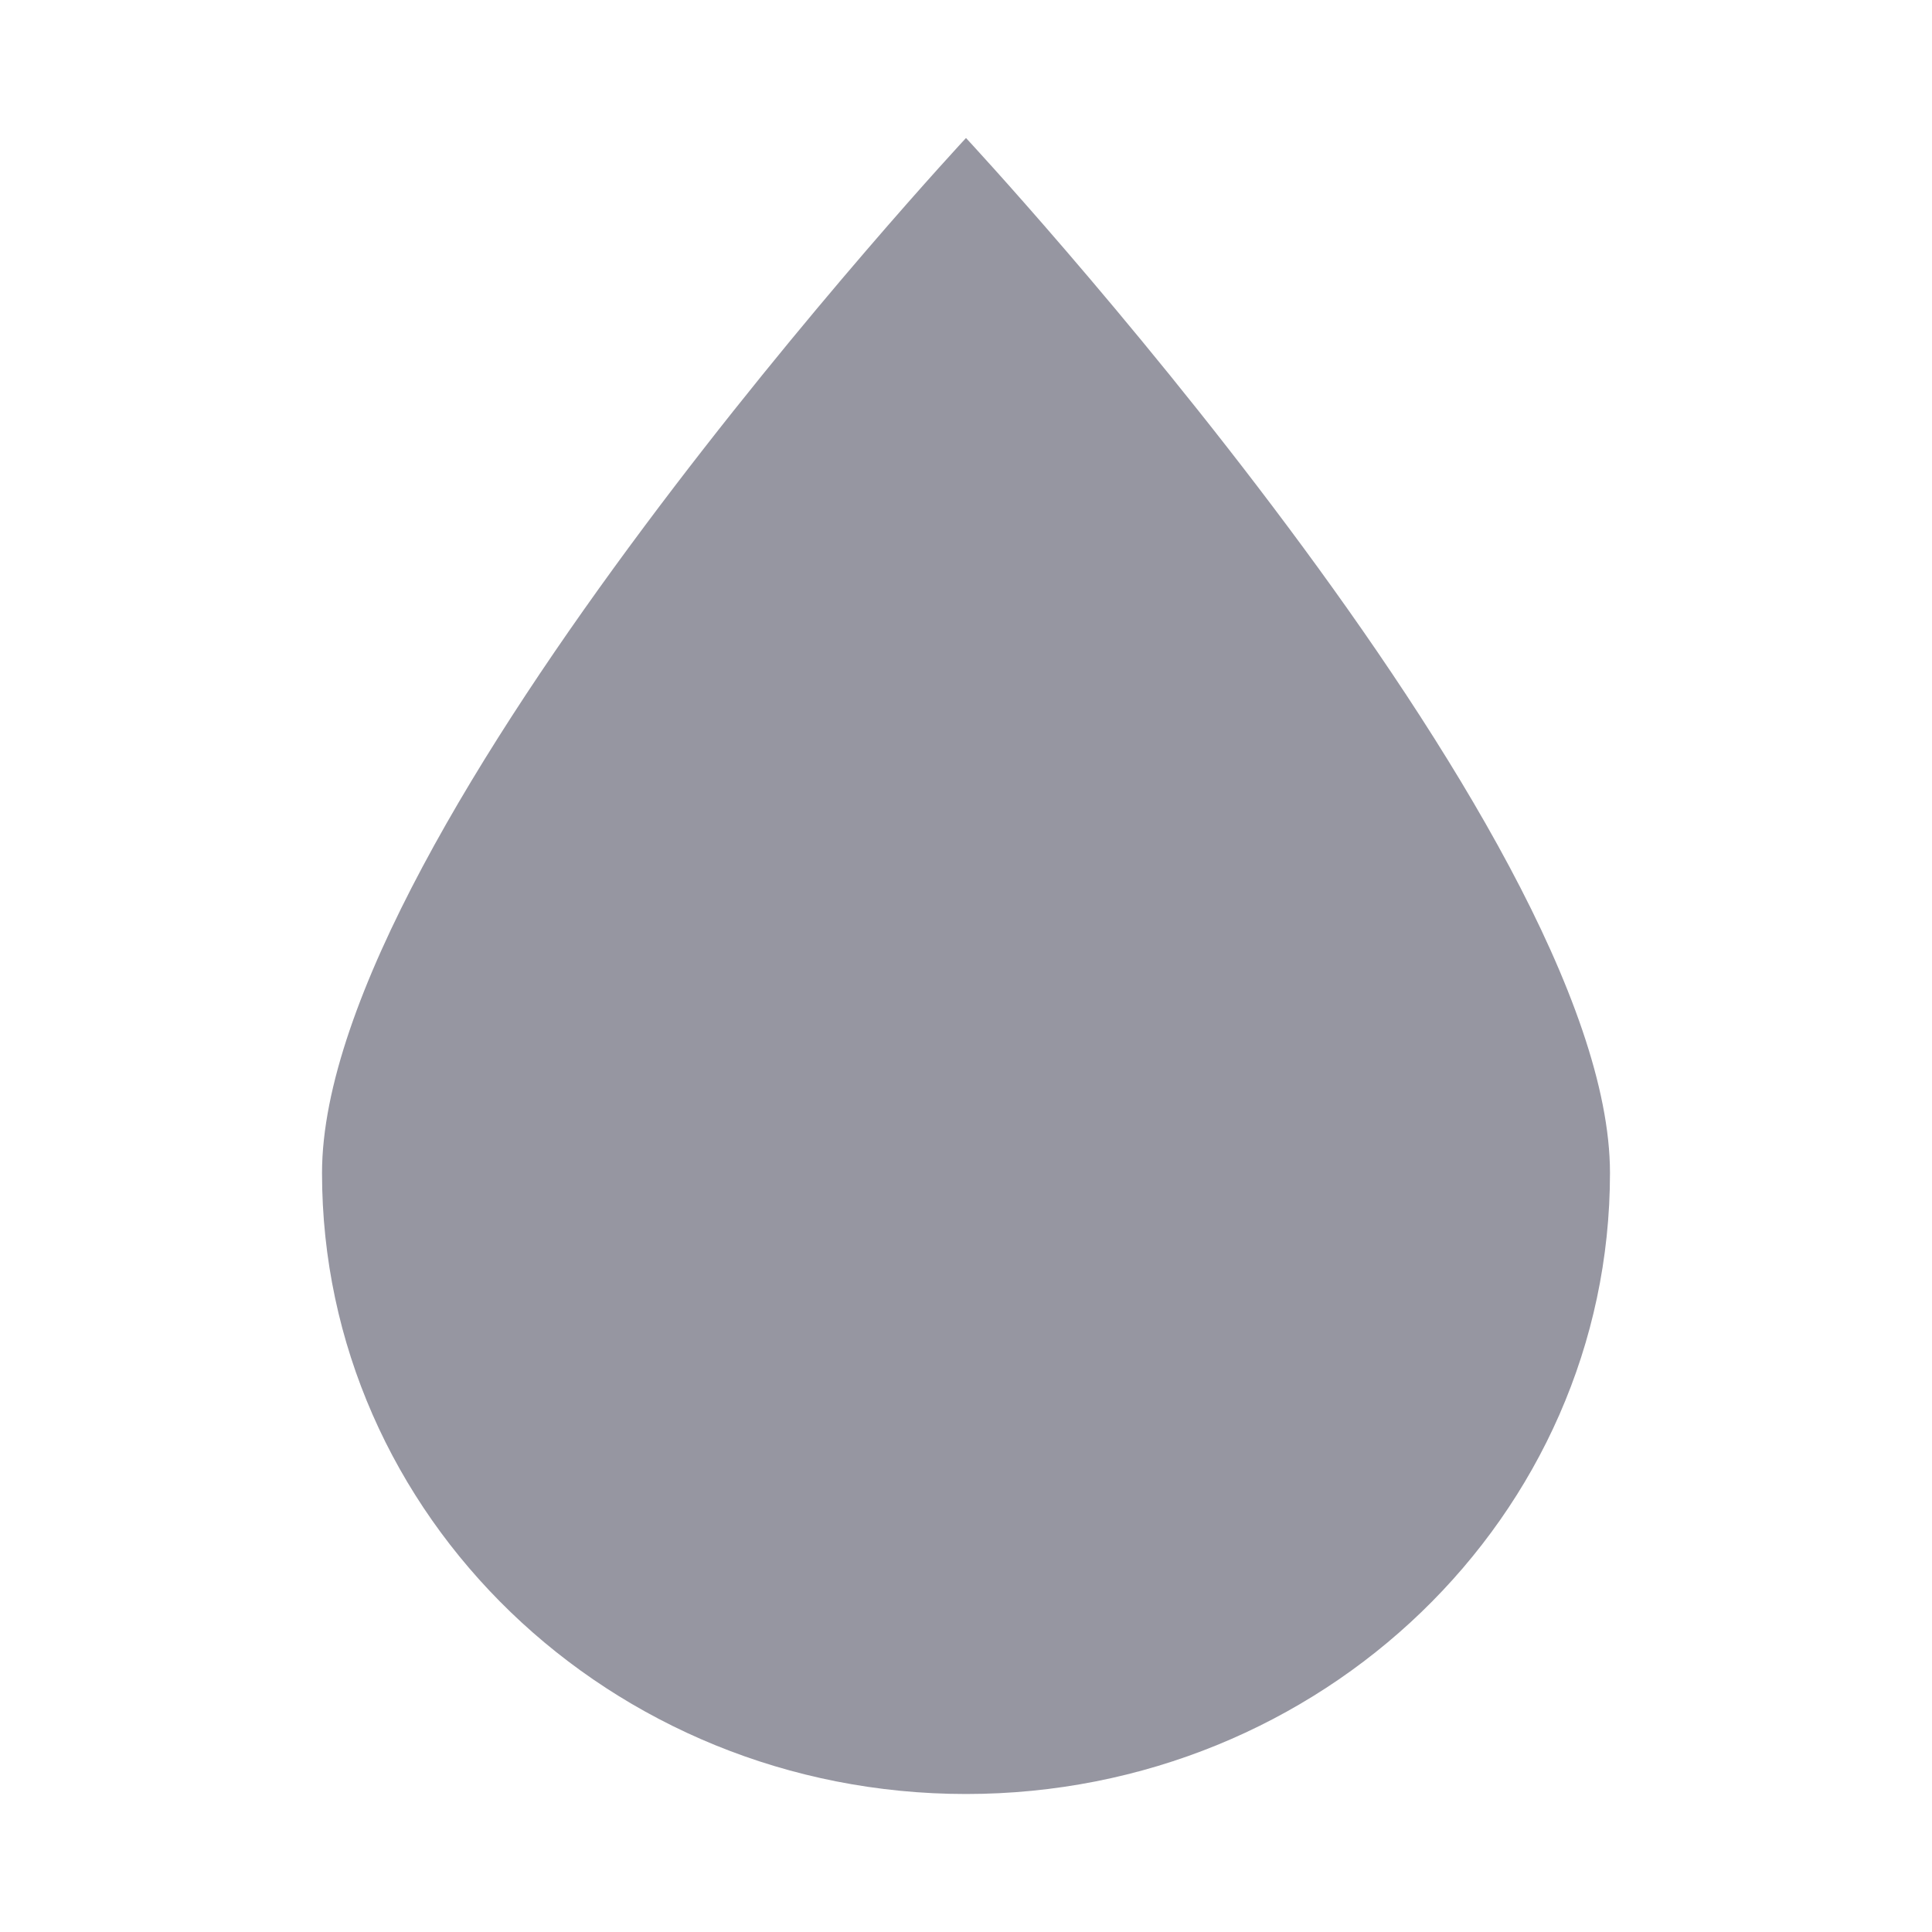
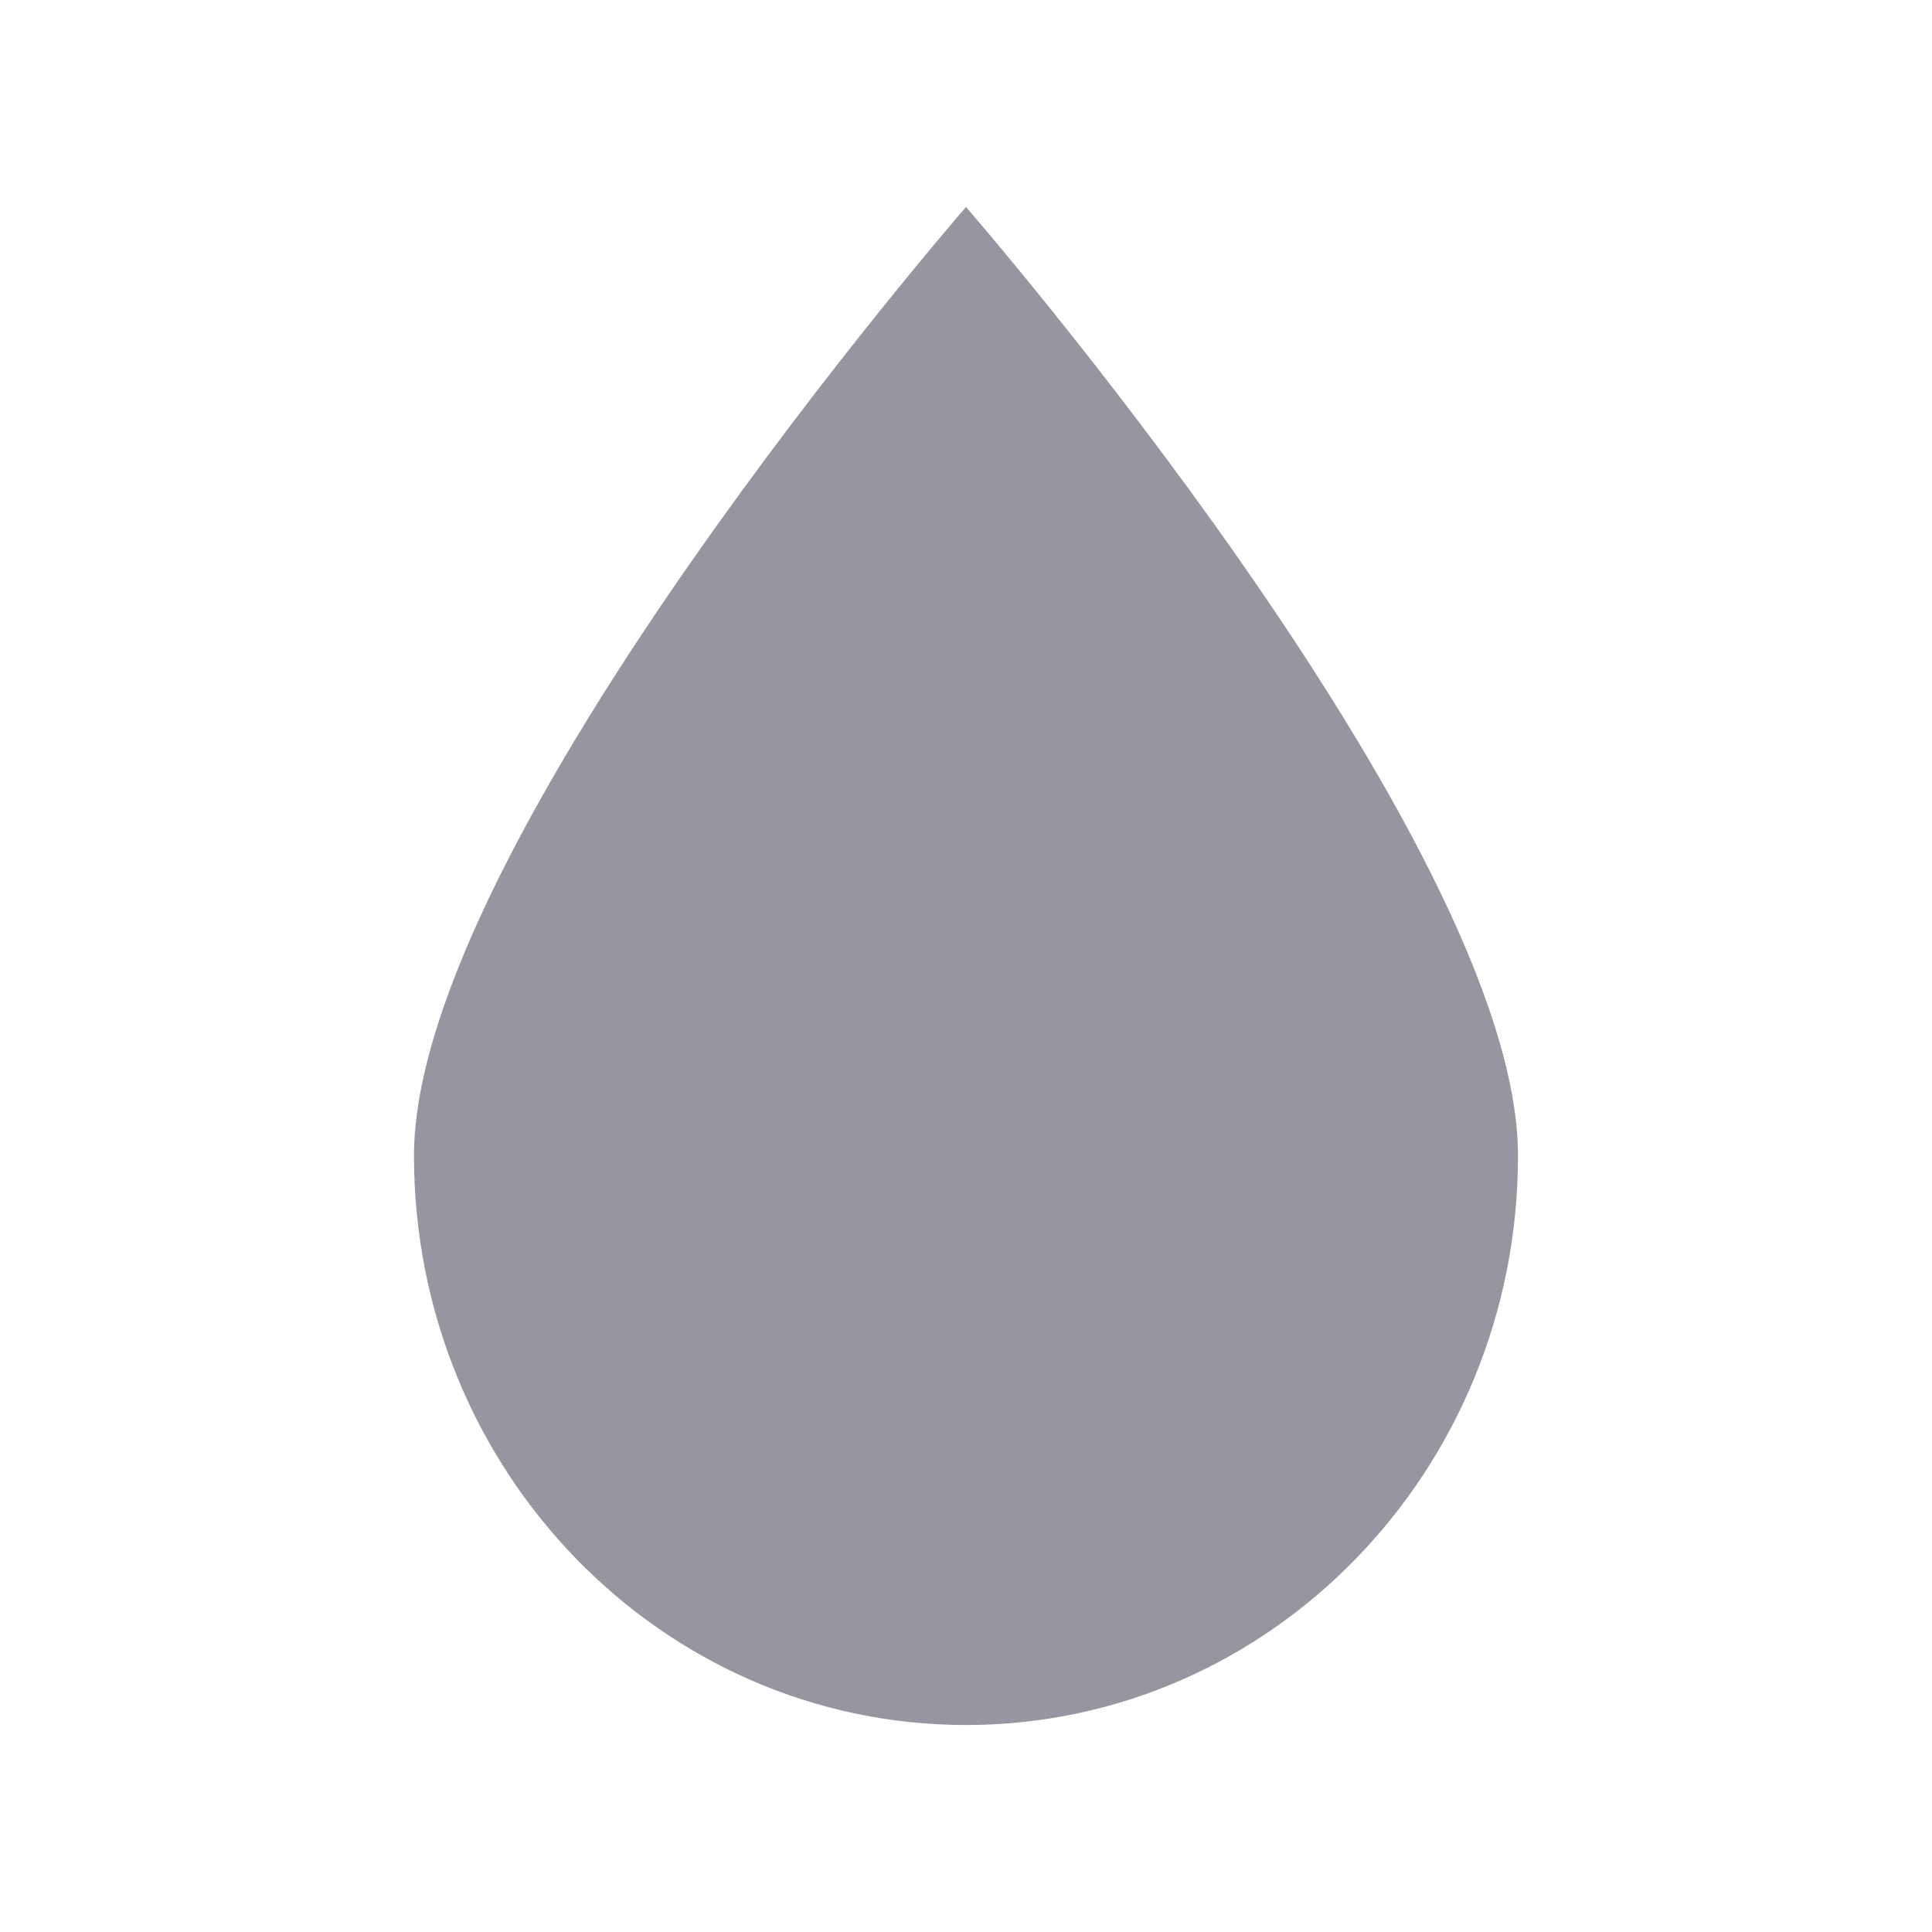
- <svg xmlns="http://www.w3.org/2000/svg" fill="none" viewBox="0 0 28 28">
-   <path fill="#9696a1" d="M23.333 17c0 4.97-4.178 9-9.333 9s-9.333-4.03-9.333-9S14 2 14 2s9.333 10.03 9.333 15" />
+ <svg xmlns="http://www.w3.org/2000/svg" width="28" height="28" viewBox="0 0 28 28" fill="none">
+   <path d="M22 16.75C22 21.306 18.418 25 14 25C9.582 25 6 21.306 6 16.75C6 12.194 14 3 14 3C14 3 22 12.194 22 16.75Z" fill="#9696A1" />
</svg>
